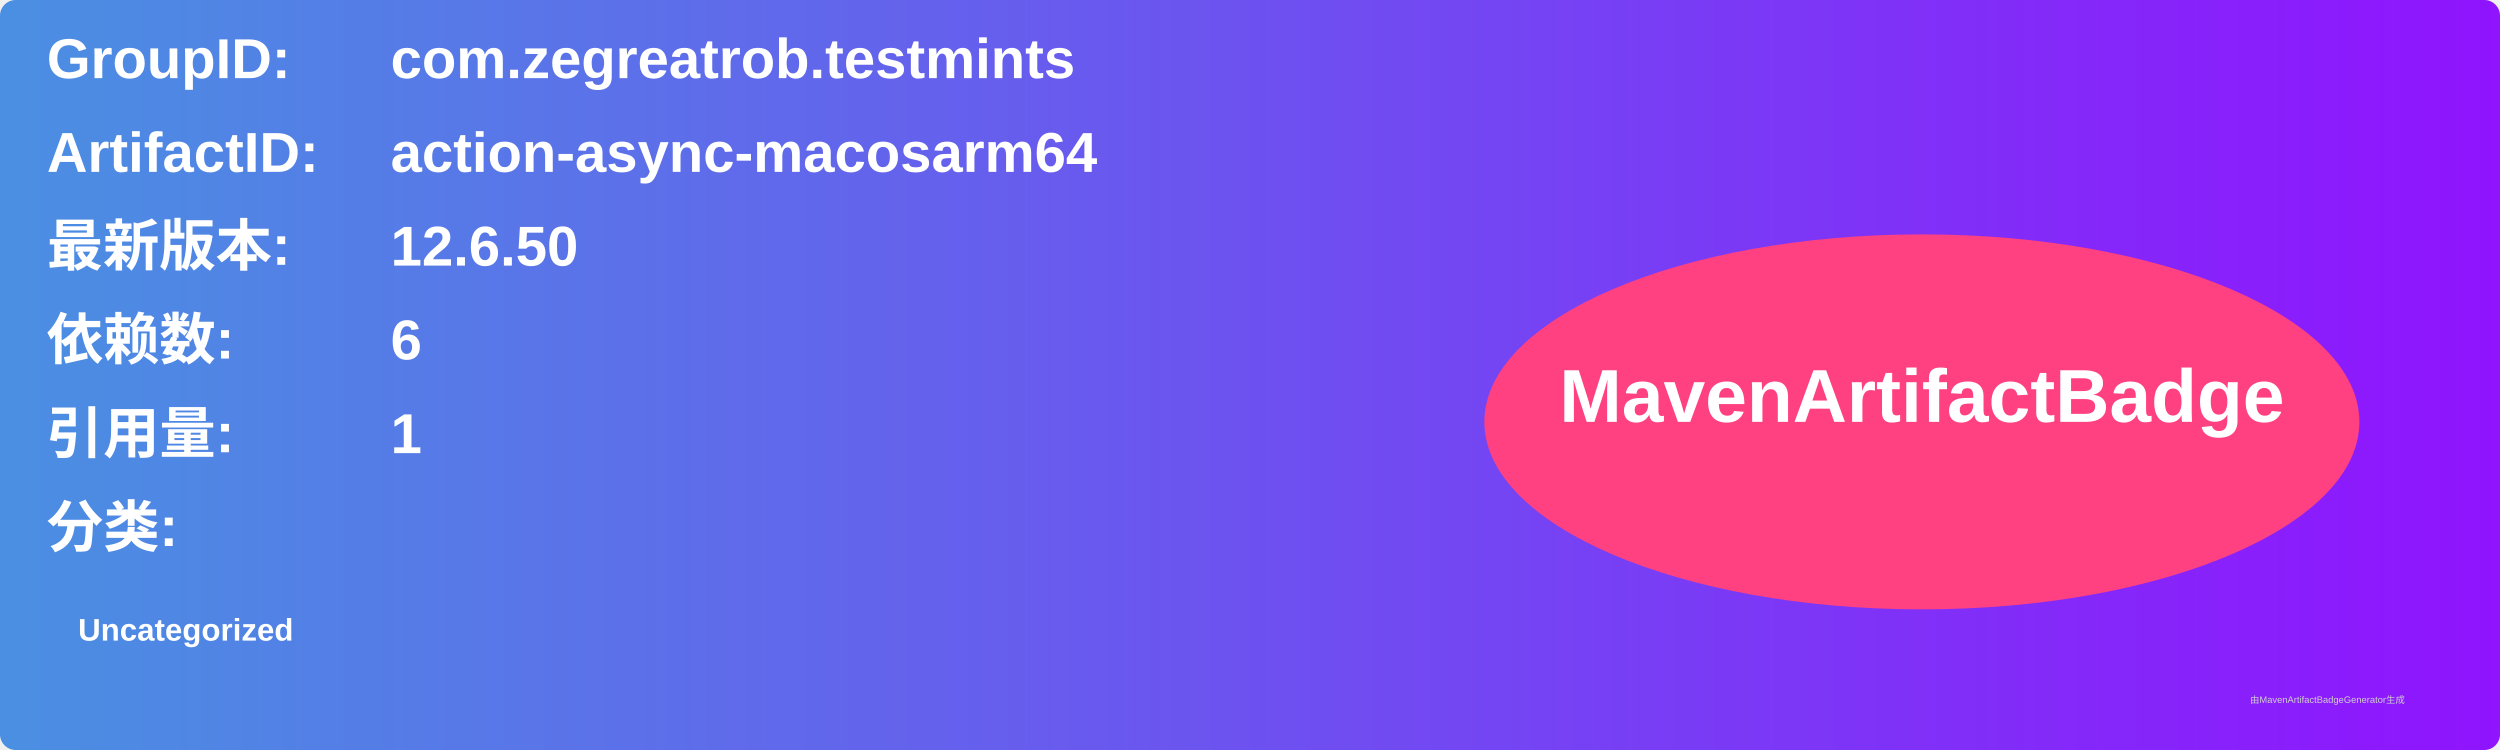
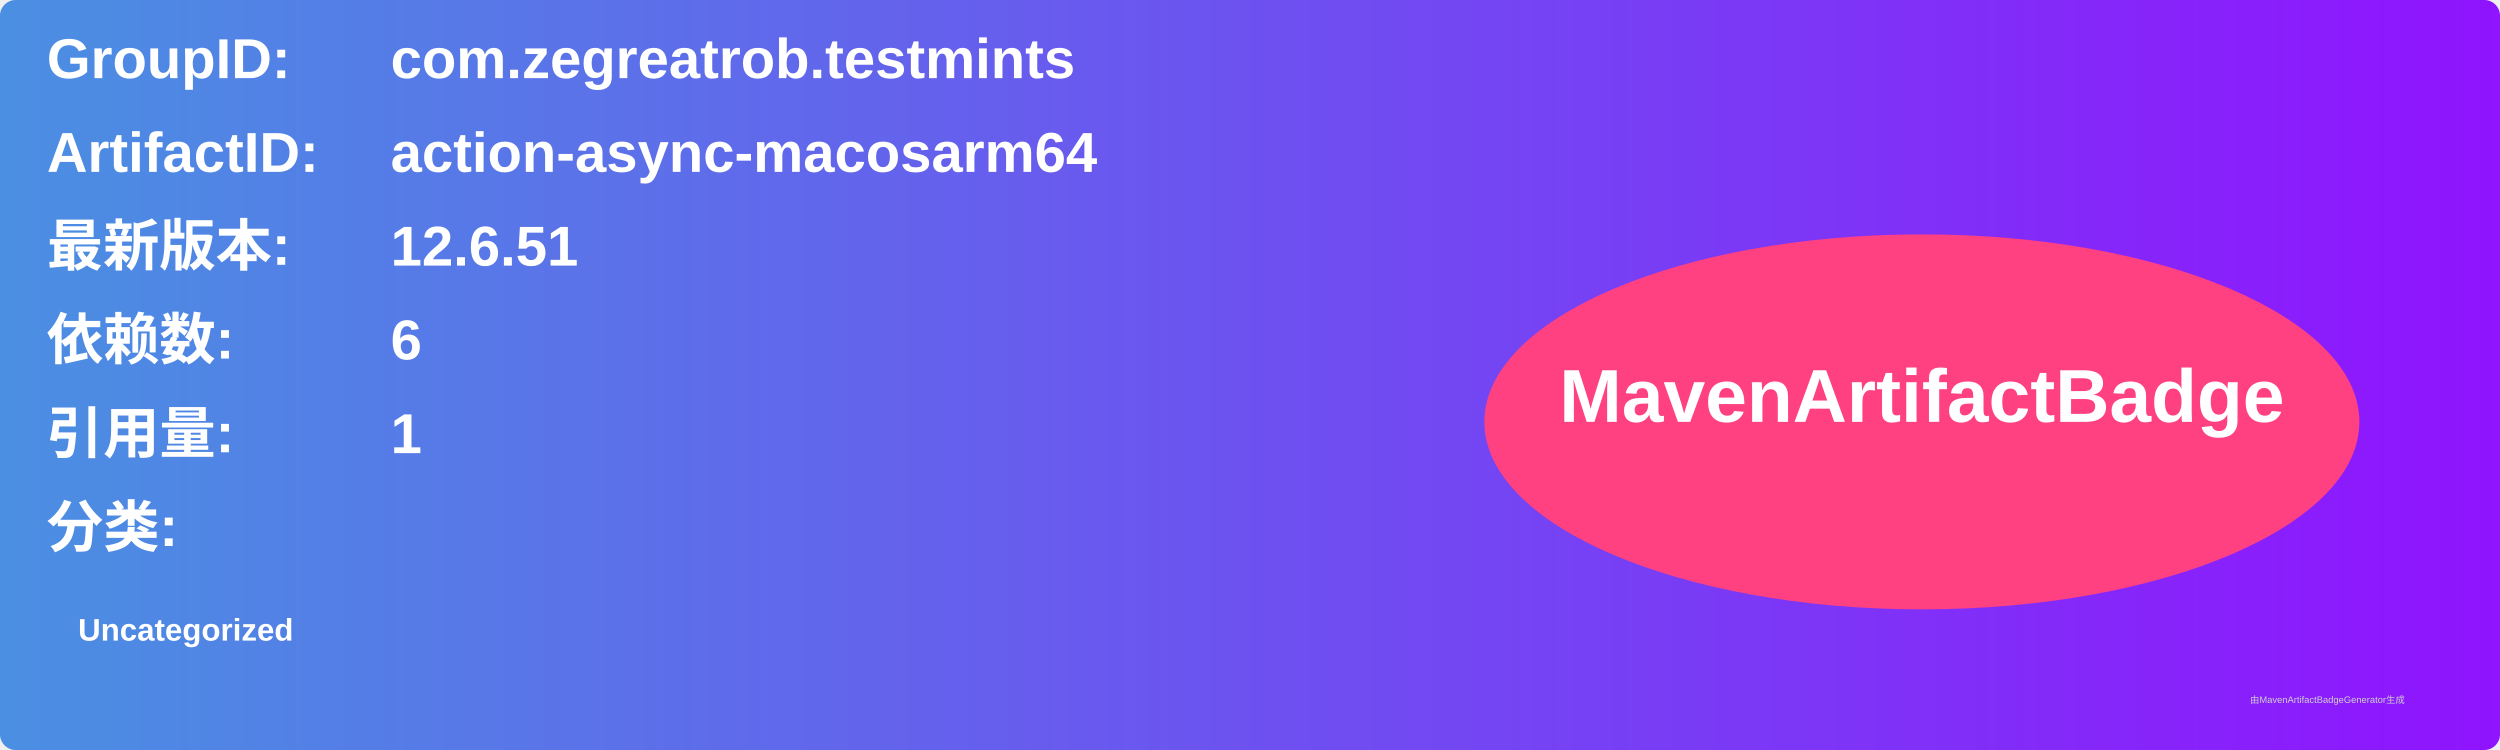
<svg xmlns="http://www.w3.org/2000/svg" width="800" height="240" viewBox="0 0 800 240">
  <linearGradient id="grad" x1="0%" y1="0%" x2="100%" y2="0%">
    <stop offset="0%" stop-color="#4a90e2" />
    <stop offset="100%" stop-color="#9013fe" />
  </linearGradient>
  <rect width="100%" height="100%" rx="5" ry="5" fill="url(#grad)" />
  <g transform="translate(15, 15)">
    <text x="0" y="10" font-family="Arial" font-size="18" fill="white" font-weight="bold" width="260">GroupID:</text>
    <text x="110" y="10" font-family="Arial" font-size="18" fill="white" font-weight="bold" width="460">com.zegreatrob.testmints</text>
    <text x="0" y="40" font-family="Arial" font-size="18" fill="white" font-weight="bold" width="260">ArtifactID:</text>
    <text x="110" y="40" font-family="Arial" font-size="18" fill="white" font-weight="bold" width="460">action-async-macosarm64</text>
    <text x="0" y="70" font-family="Arial" font-size="18" fill="white" font-weight="bold">最新版本:</text>
    <text x="110" y="70" font-family="Arial" font-size="18" fill="white" font-weight="bold">
-       <tspan font-weight="bold">12.6.50</tspan>
+       <tspan font-weight="bold">12.6.51</tspan>
    </text>
    <text x="0" y="100" font-family="Arial" font-size="18" fill="white" font-weight="bold">依赖数: </text>
    <text x="110" y="100" font-family="Arial" font-size="18" fill="white">
      <tspan font-weight="bold">6</tspan>
    </text>
    <text x="0" y="130" font-family="Arial" font-size="18" fill="white" font-weight="bold">引用量: </text>
    <text x="110" y="130" font-family="Arial" font-size="18" fill="white">
      <tspan font-weight="bold">1</tspan>
    </text>
    <text x="0" y="160" font-family="Arial" font-size="18" fill="white" font-weight="bold">分类:</text>
    <text x="10" y="190" font-family="Arial" font-size="10" fill="white">
      <tspan font-weight="bold">Uncategorized</tspan>
    </text>
    <ellipse cx="600" cy="120" rx="140" ry="60" fill="#ff4081" />
    <text x="600" y="120" text-anchor="middle" font-family="Arial" font-size="24" fill="white" font-weight="bold">MavenArtifactBadge</text>
  </g>
  <text x="720" y="225" font-family="Arial" font-size="3" fill="#d0d0d0">由MavenArtifactBadgeGenerator生成</text>
</svg>
